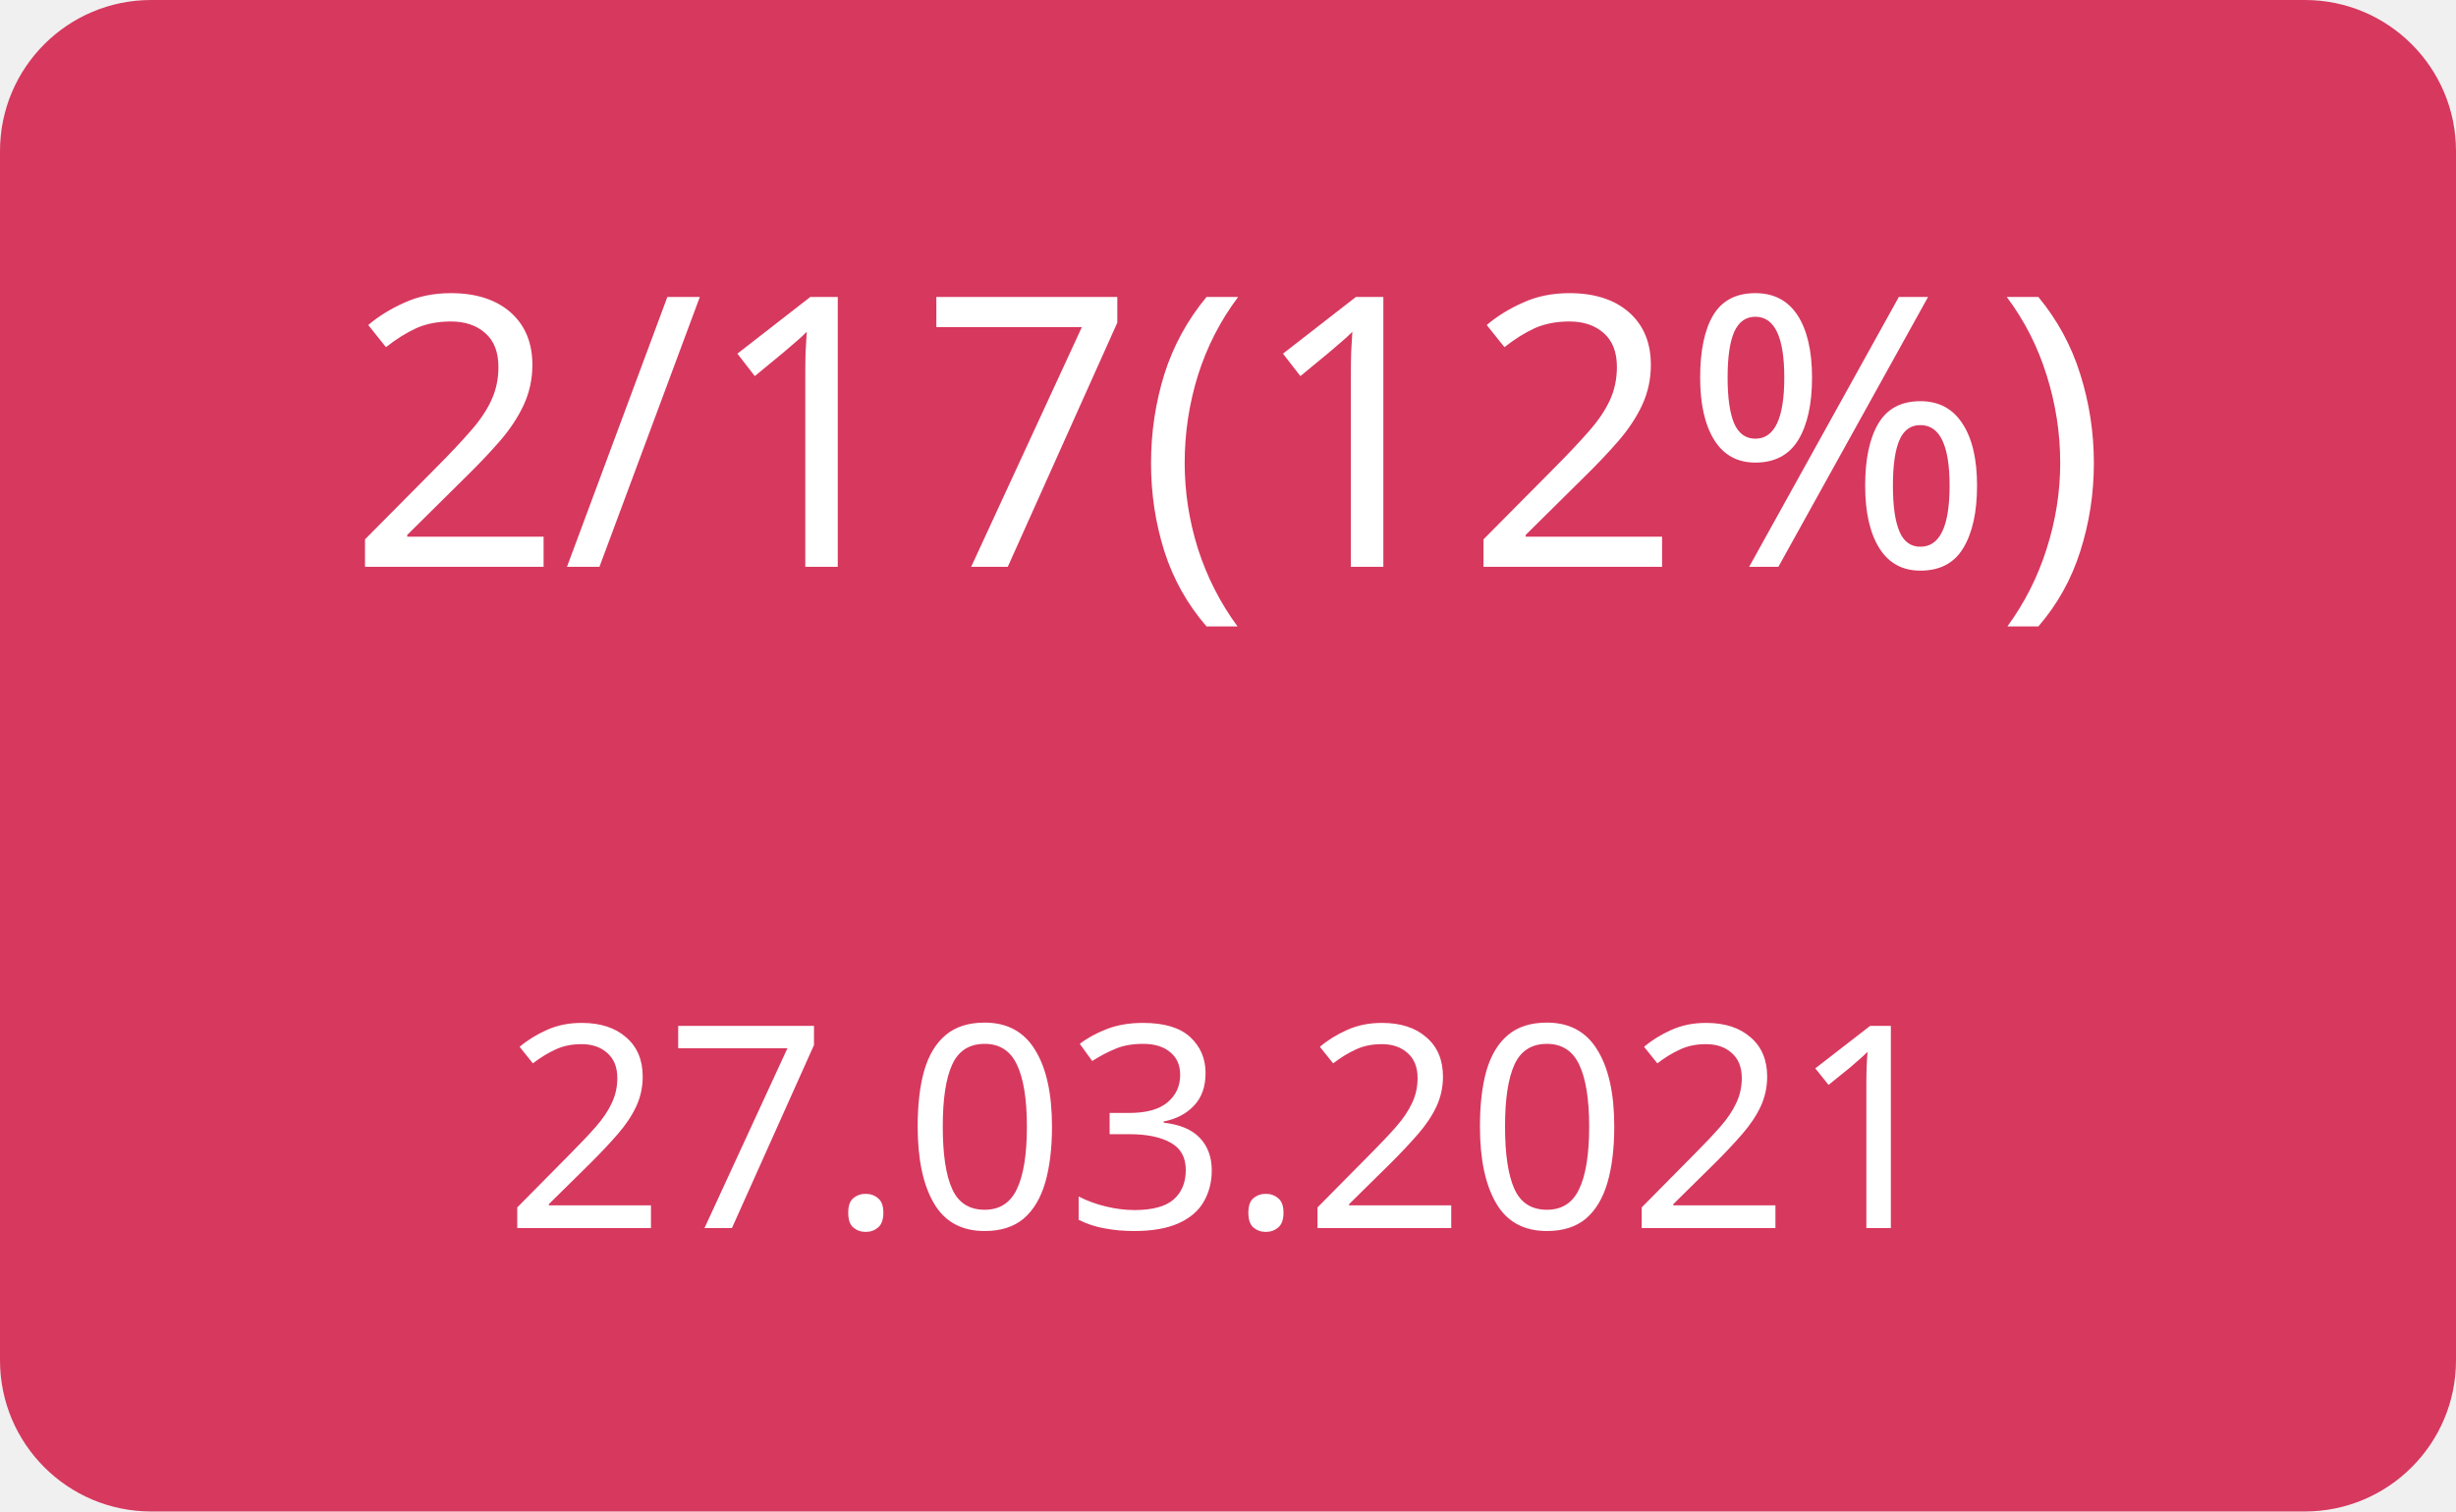
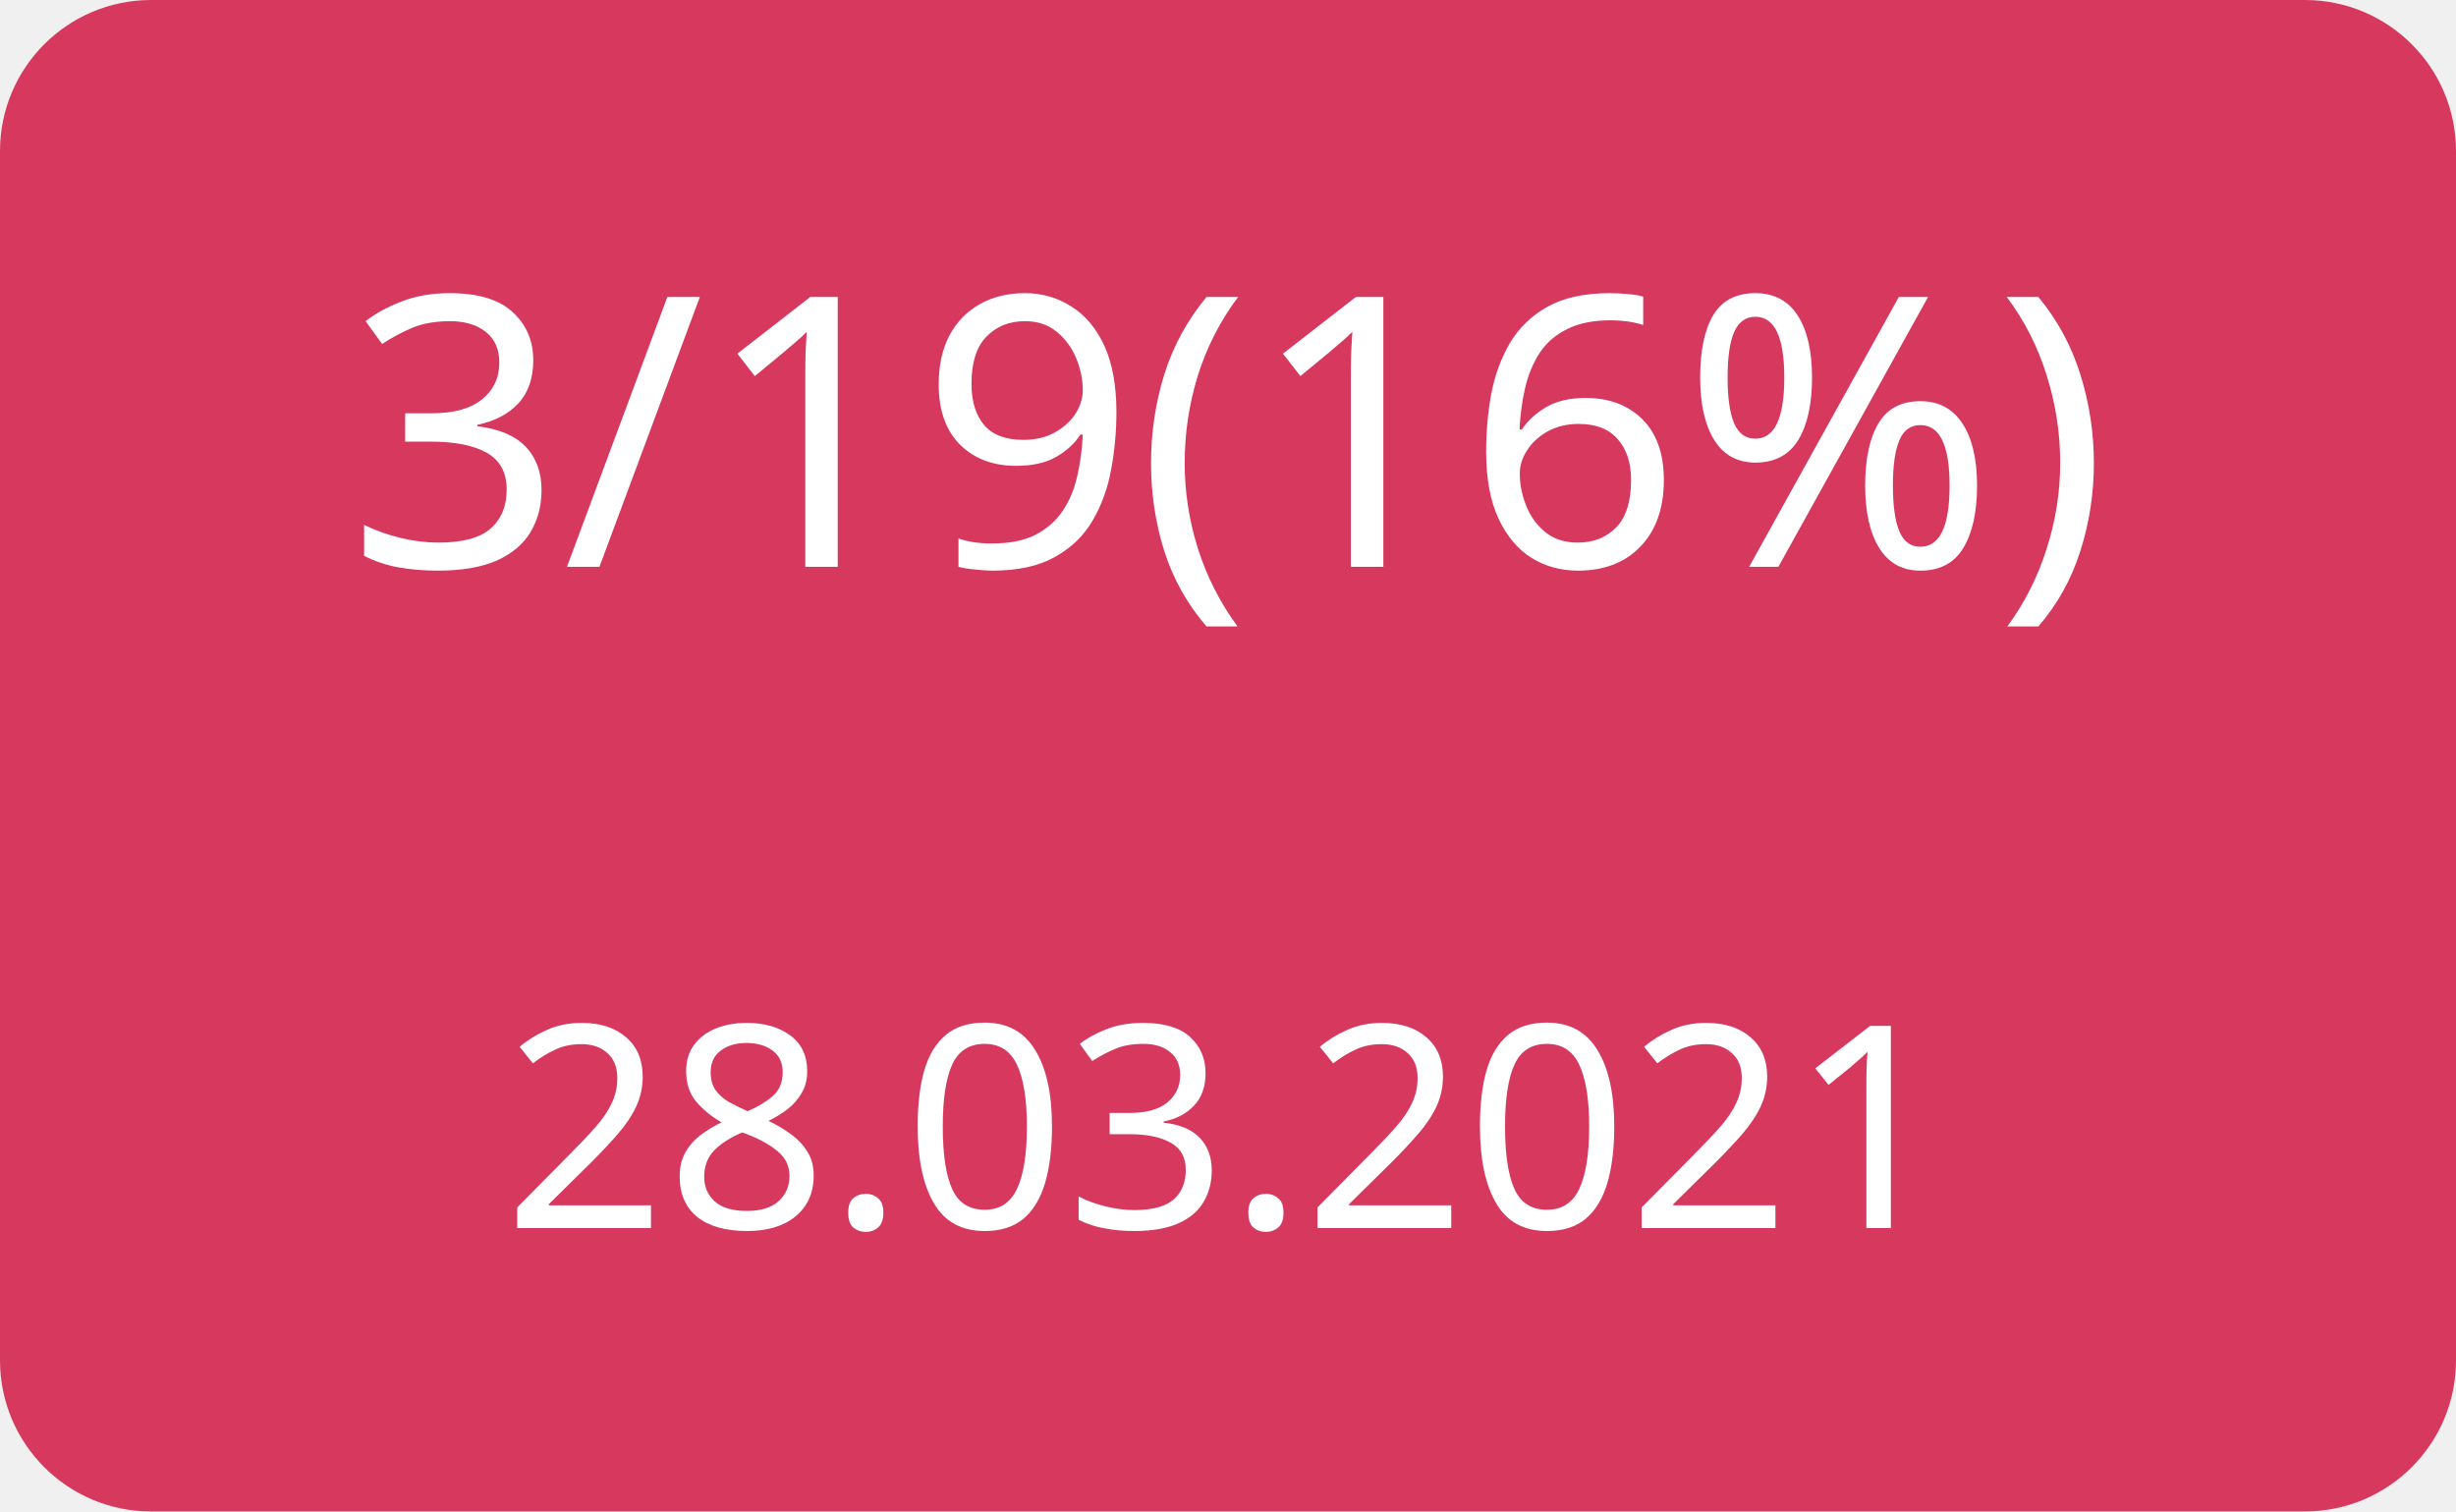
<svg xmlns="http://www.w3.org/2000/svg" width="130" height="80">
  <g>
    <rect x="0" y="0" width="130" height="80" fill="#d7385e" rx="8" ry="8" />
-     <text x="65" y="30" font-family="Verdana" text-anchor="middle" font-size="20" fill="white">2/17(12%)</text>
-     <text x="65" y="65" font-family="Verdana" text-anchor="middle" font-size="15" fill="white">27.03.2021</text>
+     <text x="65" y="30" font-family="Verdana" text-anchor="middle" font-size="20" fill="white">3/19(16%)</text>
+     <text x="65" y="65" font-family="Verdana" text-anchor="middle" font-size="15" fill="white">28.03.2021</text>
  </g>
</svg>
